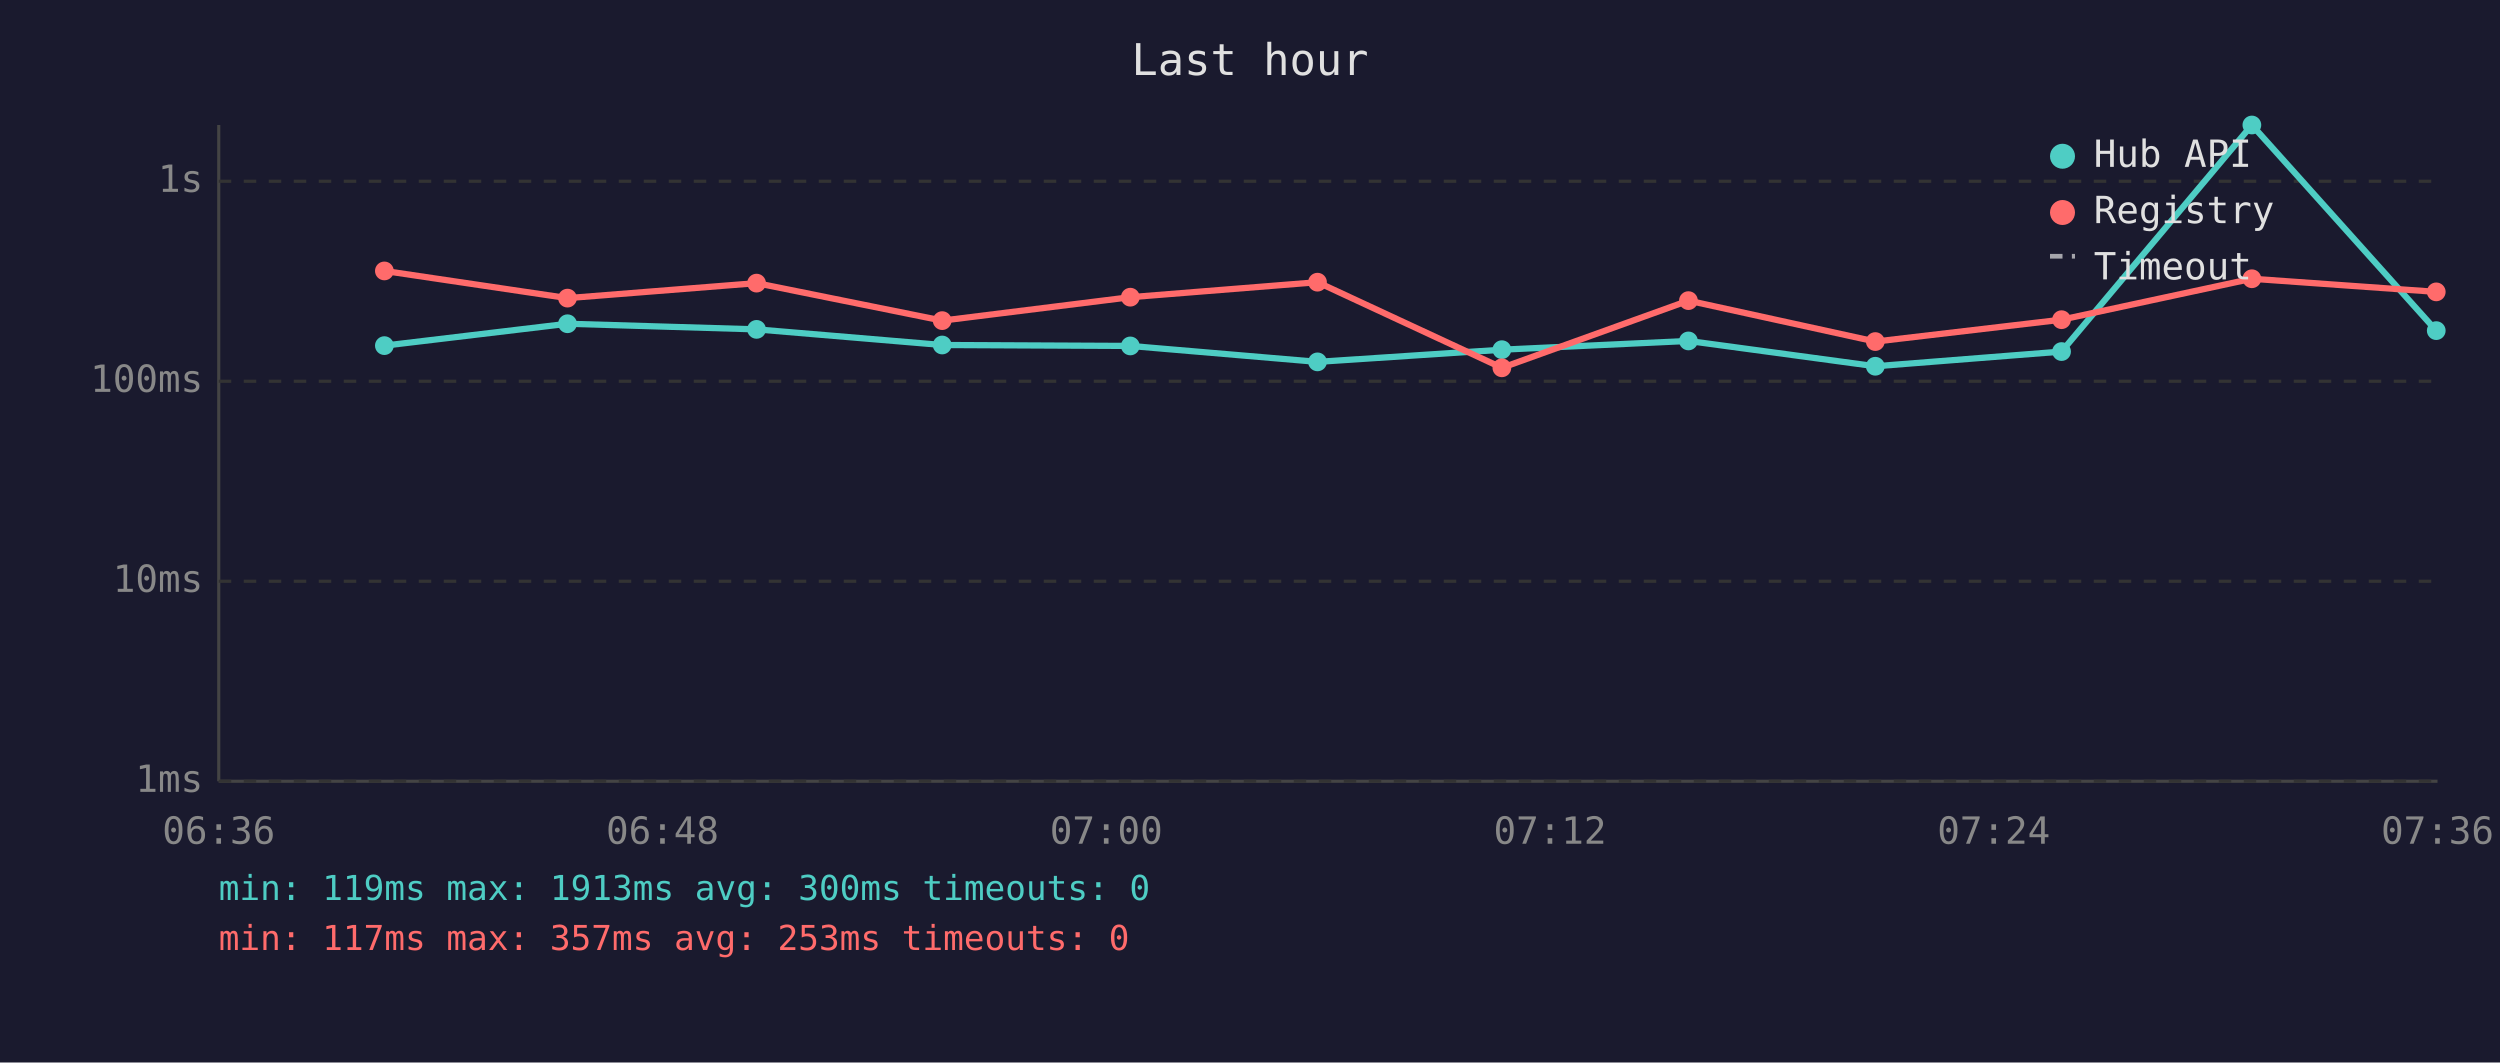
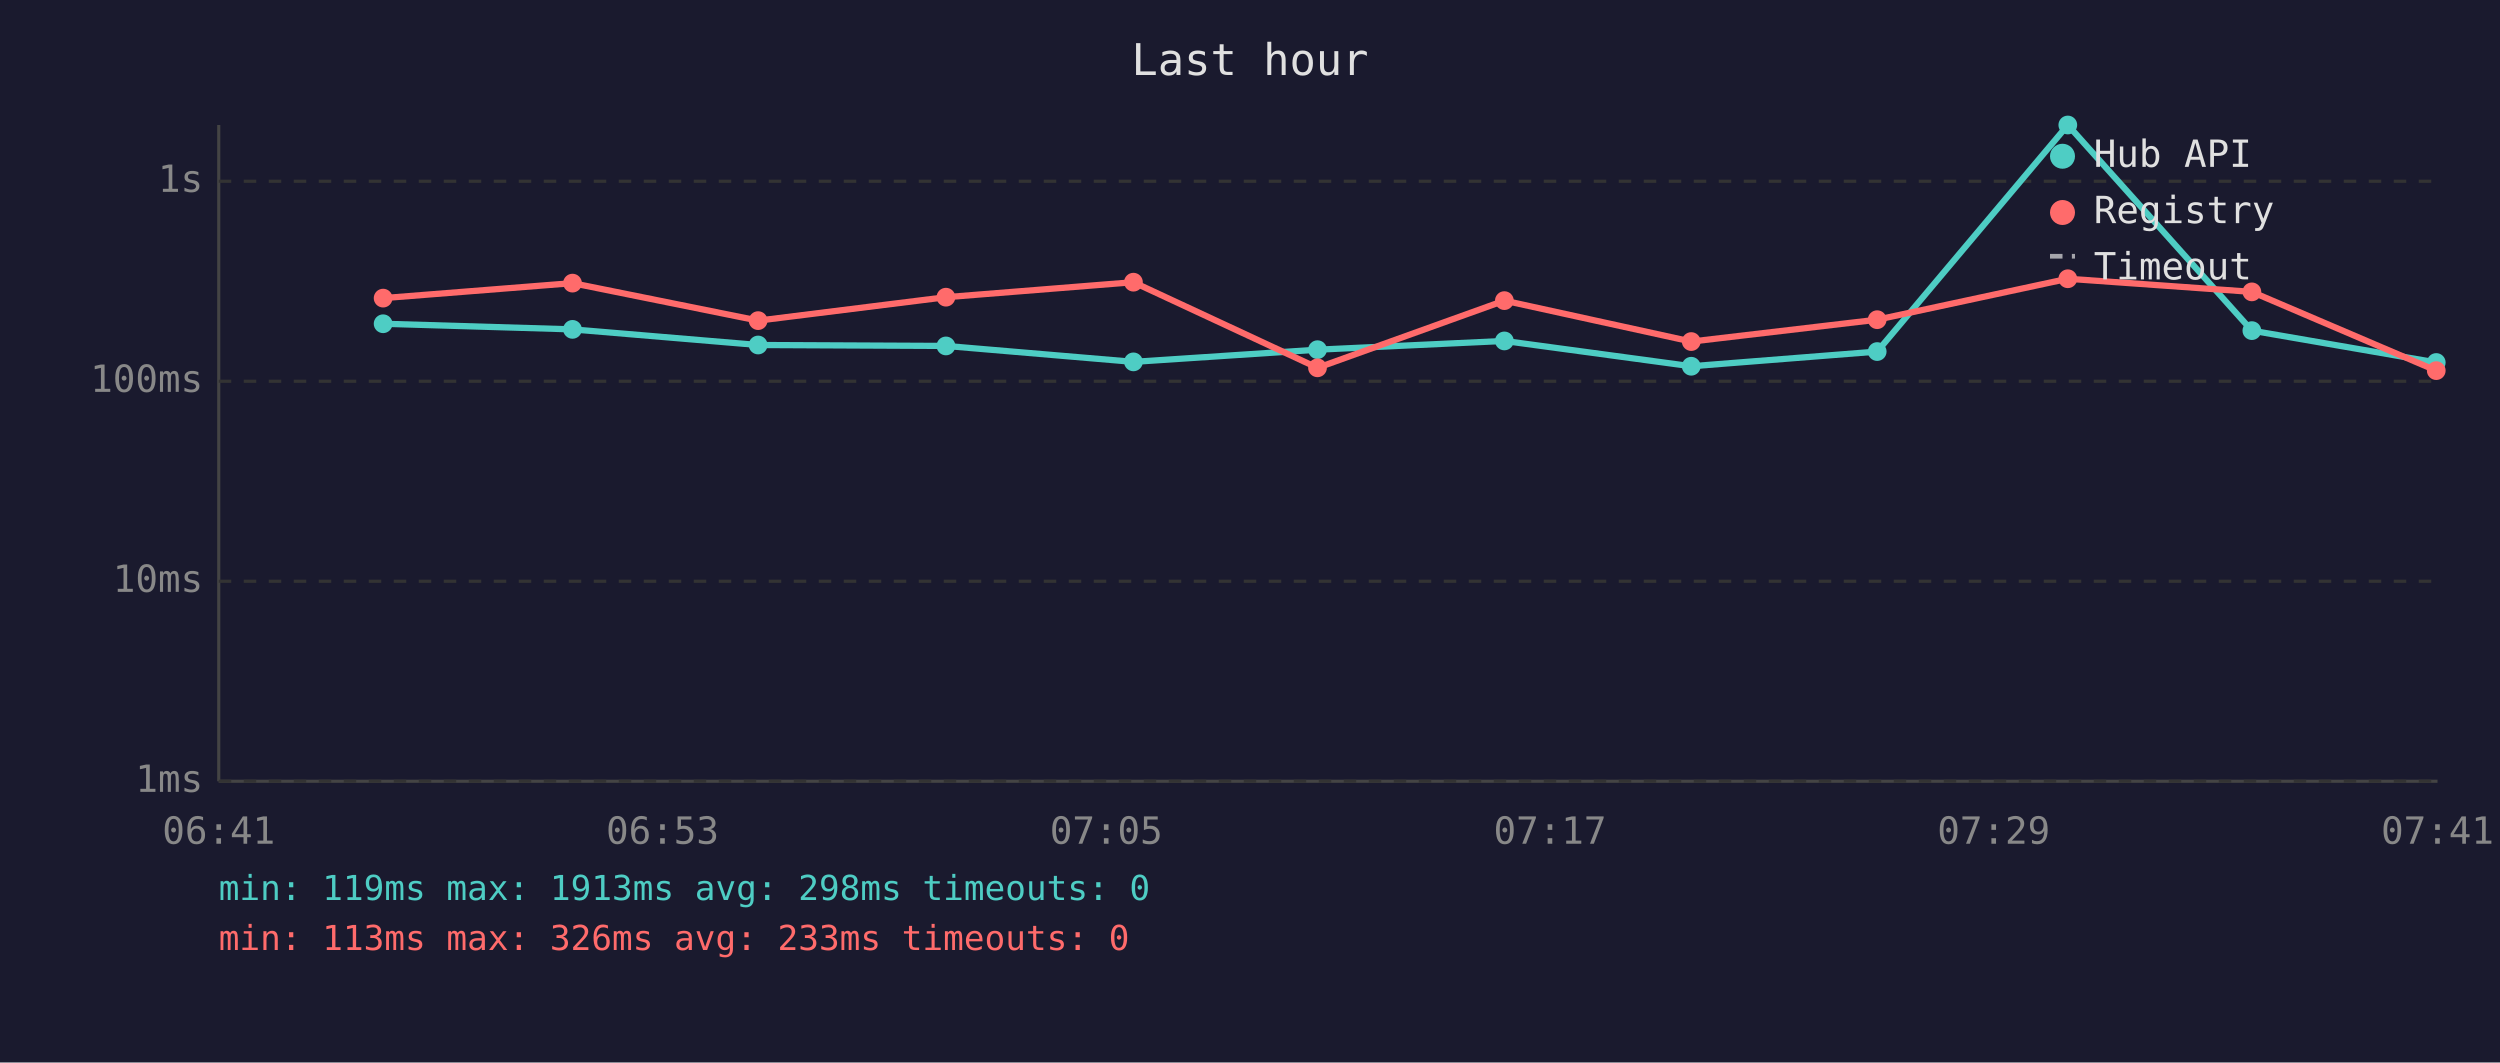
<svg xmlns="http://www.w3.org/2000/svg" viewBox="0 0 800 340" font-family="monospace" font-size="12">
  <rect width="800" height="340" fill="#1a1a2e" />
  <text x="400" y="24" fill="#e0e0e0" font-size="14" text-anchor="middle">Last hour</text>
  <line x1="70" y1="40" x2="70" y2="250" stroke="#444" stroke-width="1" />
  <line x1="70" y1="250" x2="780" y2="250" stroke="#444" stroke-width="1" />
  <line x1="70" y1="250" x2="780" y2="250" stroke="#333" stroke-width="1" stroke-dasharray="4" />
  <text x="65" y="250" fill="#888" text-anchor="end" dominant-baseline="middle">1ms</text>
  <line x1="70" y1="186" x2="780" y2="186" stroke="#333" stroke-width="1" stroke-dasharray="4" />
  <text x="65" y="186" fill="#888" text-anchor="end" dominant-baseline="middle">10ms</text>
  <line x1="70" y1="122" x2="780" y2="122" stroke="#333" stroke-width="1" stroke-dasharray="4" />
  <text x="65" y="122" fill="#888" text-anchor="end" dominant-baseline="middle">100ms</text>
  <line x1="70" y1="58" x2="780" y2="58" stroke="#333" stroke-width="1" stroke-dasharray="4" />
  <text x="65" y="58" fill="#888" text-anchor="end" dominant-baseline="middle">1s</text>
-   <text x="70" y="270" fill="#888" text-anchor="middle">06:36</text>
-   <text x="212" y="270" fill="#888" text-anchor="middle">06:48</text>
-   <text x="354" y="270" fill="#888" text-anchor="middle">07:00</text>
-   <text x="496" y="270" fill="#888" text-anchor="middle">07:12</text>
-   <text x="638" y="270" fill="#888" text-anchor="middle">07:24</text>
-   <text x="780" y="270" fill="#888" text-anchor="middle">07:36</text>
-   <polyline points="123.0,110.6 181.6,103.6 242.1,105.4 301.5,110.4 361.7,110.7 421.6,115.8 480.6,111.9 540.3,109.1 600.1,117.2 659.7,112.5 720.6,40.0 779.6,105.8" fill="none" stroke="#4ecdc4" stroke-width="2" opacity="1" />
-   <circle cx="123.0" cy="110.6" r="3" fill="#4ecdc4" />
-   <circle cx="181.6" cy="103.6" r="3" fill="#4ecdc4" />
-   <circle cx="242.1" cy="105.4" r="3" fill="#4ecdc4" />
-   <circle cx="301.5" cy="110.4" r="3" fill="#4ecdc4" />
-   <circle cx="361.7" cy="110.7" r="3" fill="#4ecdc4" />
-   <circle cx="421.6" cy="115.8" r="3" fill="#4ecdc4" />
-   <circle cx="480.6" cy="111.9" r="3" fill="#4ecdc4" />
-   <circle cx="540.3" cy="109.1" r="3" fill="#4ecdc4" />
-   <circle cx="600.1" cy="117.2" r="3" fill="#4ecdc4" />
-   <circle cx="659.7" cy="112.5" r="3" fill="#4ecdc4" />
-   <circle cx="720.6" cy="40.0" r="3" fill="#4ecdc4" />
-   <circle cx="779.6" cy="105.8" r="3" fill="#4ecdc4" />
-   <polyline points="123.0,86.7 181.6,95.4 242.1,90.6 301.5,102.6 361.7,95.1 421.6,90.3 480.6,117.7 540.3,96.2 600.1,109.3 659.7,102.3 720.6,89.2 779.6,93.4" fill="none" stroke="#ff6b6b" stroke-width="2" opacity="1" />
-   <circle cx="123.0" cy="86.7" r="3" fill="#ff6b6b" />
-   <circle cx="181.6" cy="95.4" r="3" fill="#ff6b6b" />
-   <circle cx="242.1" cy="90.6" r="3" fill="#ff6b6b" />
-   <circle cx="301.5" cy="102.6" r="3" fill="#ff6b6b" />
-   <circle cx="361.7" cy="95.1" r="3" fill="#ff6b6b" />
-   <circle cx="421.6" cy="90.3" r="3" fill="#ff6b6b" />
-   <circle cx="480.6" cy="117.7" r="3" fill="#ff6b6b" />
-   <circle cx="540.3" cy="96.2" r="3" fill="#ff6b6b" />
-   <circle cx="600.1" cy="109.3" r="3" fill="#ff6b6b" />
-   <circle cx="659.7" cy="102.3" r="3" fill="#ff6b6b" />
-   <circle cx="720.6" cy="89.2" r="3" fill="#ff6b6b" />
-   <circle cx="779.6" cy="93.4" r="3" fill="#ff6b6b" />
+   <text x="70" y="270" fill="#888" text-anchor="middle">06:41</text>
+   <text x="212" y="270" fill="#888" text-anchor="middle">06:53</text>
+   <text x="354" y="270" fill="#888" text-anchor="middle">07:05</text>
+   <text x="496" y="270" fill="#888" text-anchor="middle">07:17</text>
+   <text x="638" y="270" fill="#888" text-anchor="middle">07:29</text>
+   <text x="780" y="270" fill="#888" text-anchor="middle">07:41</text>
+   <polyline points="122.6,103.6 183.2,105.4 242.6,110.4 302.7,110.7 362.7,115.8 421.6,111.9 481.4,109.1 541.2,117.2 600.7,112.5 661.7,40.0 720.6,105.8 779.6,116.0" fill="none" stroke="#4ecdc4" stroke-width="2" opacity="1" />
+   <circle cx="122.6" cy="103.6" r="3" fill="#4ecdc4" />
+   <circle cx="183.2" cy="105.4" r="3" fill="#4ecdc4" />
+   <circle cx="242.6" cy="110.4" r="3" fill="#4ecdc4" />
+   <circle cx="302.7" cy="110.7" r="3" fill="#4ecdc4" />
+   <circle cx="362.7" cy="115.8" r="3" fill="#4ecdc4" />
+   <circle cx="421.6" cy="111.9" r="3" fill="#4ecdc4" />
+   <circle cx="481.4" cy="109.1" r="3" fill="#4ecdc4" />
+   <circle cx="541.2" cy="117.2" r="3" fill="#4ecdc4" />
+   <circle cx="600.7" cy="112.5" r="3" fill="#4ecdc4" />
+   <circle cx="661.7" cy="40.0" r="3" fill="#4ecdc4" />
+   <circle cx="720.6" cy="105.8" r="3" fill="#4ecdc4" />
+   <circle cx="779.6" cy="116.0" r="3" fill="#4ecdc4" />
+   <polyline points="122.6,95.4 183.2,90.6 242.6,102.6 302.7,95.1 362.7,90.3 421.6,117.7 481.4,96.2 541.2,109.3 600.7,102.3 661.7,89.2 720.6,93.4 779.6,118.6" fill="none" stroke="#ff6b6b" stroke-width="2" opacity="1" />
+   <circle cx="122.6" cy="95.4" r="3" fill="#ff6b6b" />
+   <circle cx="183.2" cy="90.6" r="3" fill="#ff6b6b" />
+   <circle cx="242.6" cy="102.6" r="3" fill="#ff6b6b" />
+   <circle cx="302.7" cy="95.1" r="3" fill="#ff6b6b" />
+   <circle cx="362.7" cy="90.3" r="3" fill="#ff6b6b" />
+   <circle cx="421.6" cy="117.7" r="3" fill="#ff6b6b" />
+   <circle cx="481.4" cy="96.2" r="3" fill="#ff6b6b" />
+   <circle cx="541.2" cy="109.3" r="3" fill="#ff6b6b" />
+   <circle cx="600.7" cy="102.3" r="3" fill="#ff6b6b" />
+   <circle cx="661.7" cy="89.2" r="3" fill="#ff6b6b" />
+   <circle cx="720.6" cy="93.4" r="3" fill="#ff6b6b" />
+   <circle cx="779.6" cy="118.6" r="3" fill="#ff6b6b" />
  <circle cx="660" cy="50" r="4" fill="#4ecdc4" />
  <text x="670" y="50" fill="#e0e0e0" dominant-baseline="middle">Hub API</text>
  <circle cx="660" cy="68" r="4" fill="#ff6b6b" />
  <text x="670" y="68" fill="#e0e0e0" dominant-baseline="middle">Registry</text>
  <line x1="656" y1="82" x2="664" y2="82" stroke="#e0e0e0" stroke-width="1.5" stroke-dasharray="4,3" opacity="0.7" />
  <text x="670" y="86" fill="#e0e0e0" dominant-baseline="middle">Timeout</text>
-   <text x="70" y="288" fill="#4ecdc4" font-size="11">min: 119ms  max: 1913ms  avg: 300ms  timeouts: 0</text>
-   <text x="70" y="304" fill="#ff6b6b" font-size="11">min: 117ms  max: 357ms  avg: 253ms  timeouts: 0</text>
+   <text x="70" y="288" fill="#4ecdc4" font-size="11">min: 119ms  max: 1913ms  avg: 298ms  timeouts: 0</text>
+   <text x="70" y="304" fill="#ff6b6b" font-size="11">min: 113ms  max: 326ms  avg: 233ms  timeouts: 0</text>
</svg>
